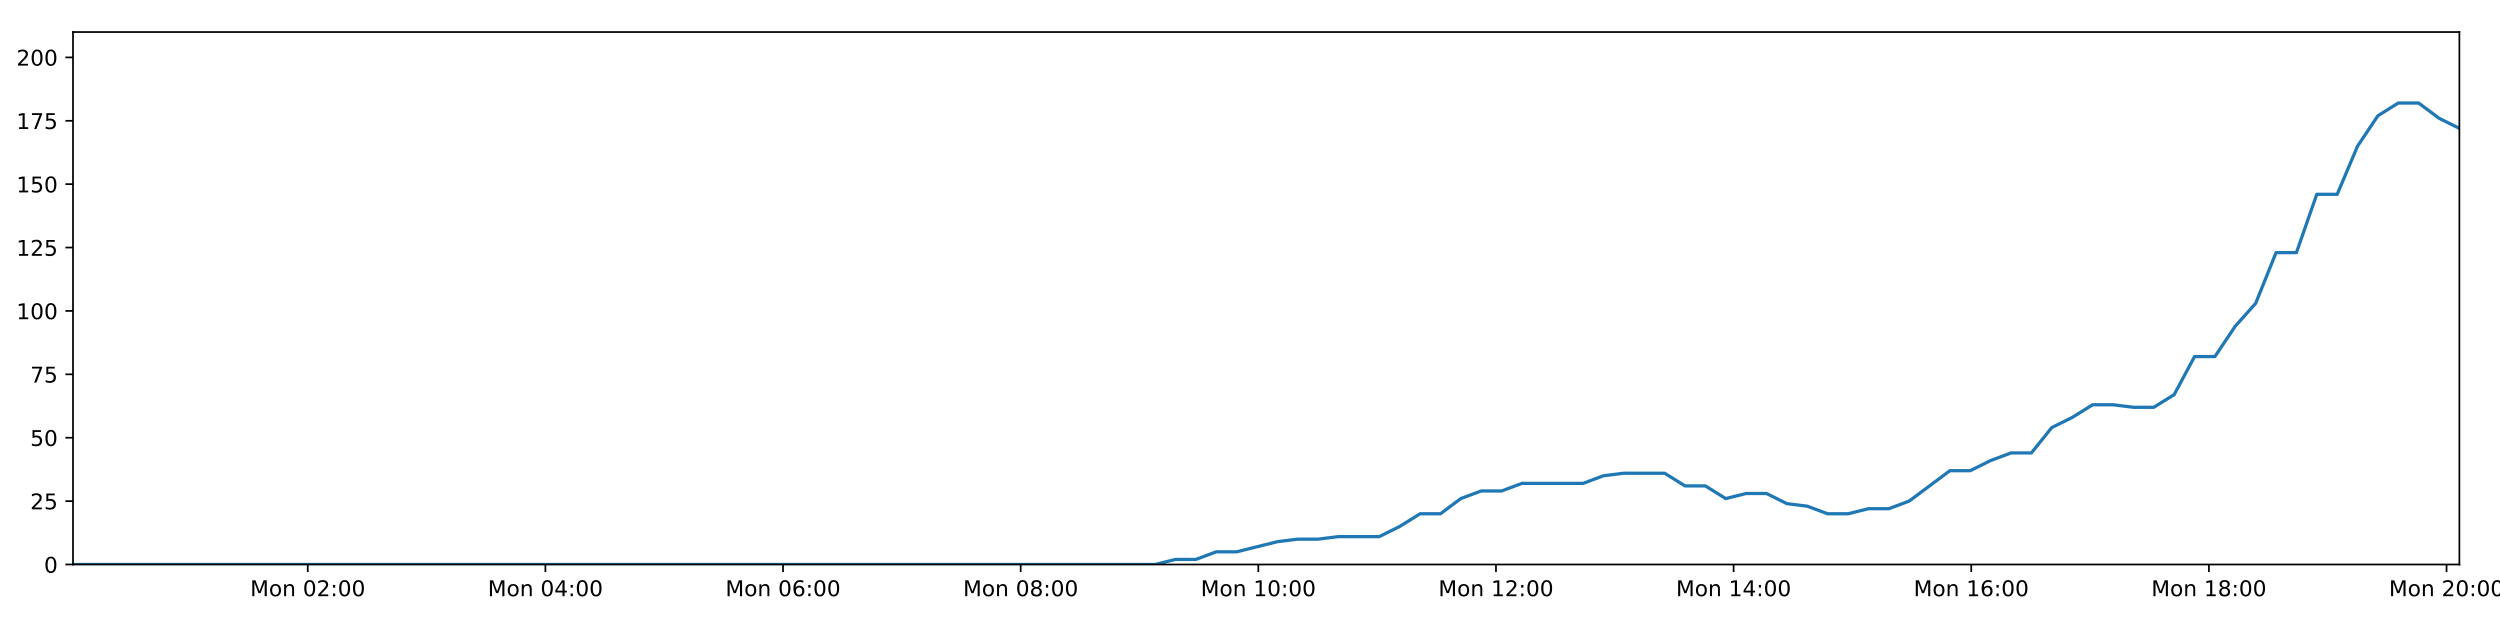
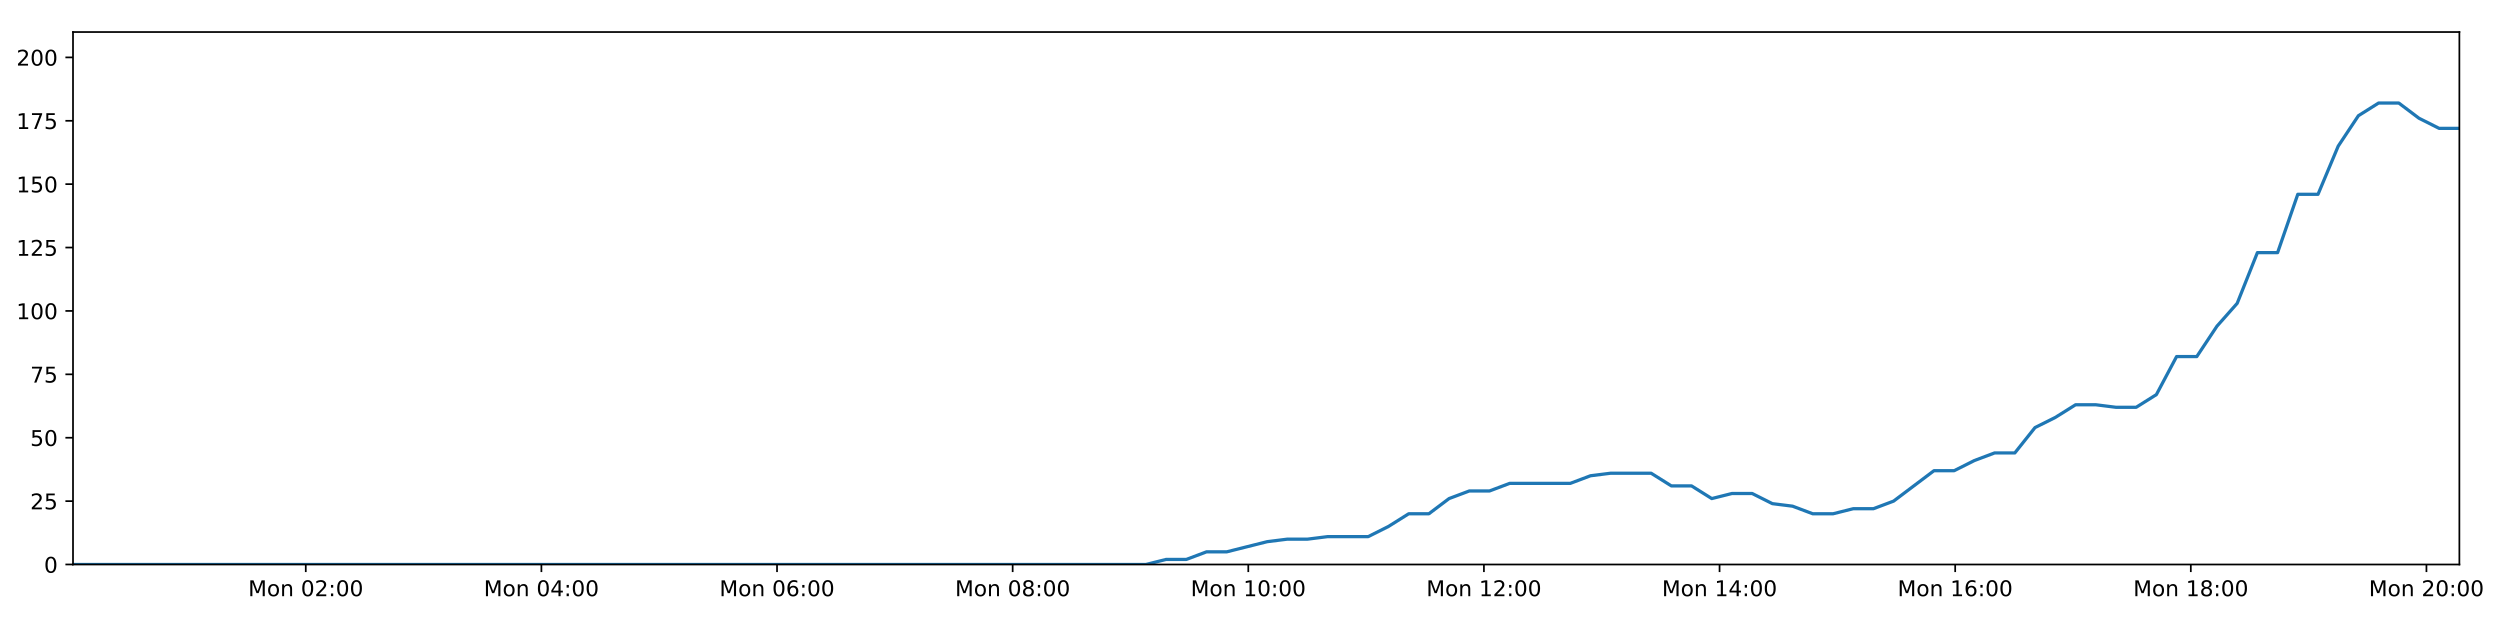
<svg xmlns="http://www.w3.org/2000/svg" xmlns:xlink="http://www.w3.org/1999/xlink" height="288pt" version="1.1" viewBox="0 0 1152 288" width="1152pt">
  <defs>
    <style type="text/css">
*{stroke-linecap:butt;stroke-linejoin:round;}
  </style>
  </defs>
  <g id="figure_1">
    <g id="patch_1">
      <path d="M 0 288  L 1152 288  L 1152 0  L 0 0  z " style="fill:#ffffff;" />
    </g>
    <g id="axes_1">
      <g id="patch_2">
        <path d="M 33.64 260.12  L 1133.28 260.12  L 1133.28 14.76  L 33.64 14.76  z " style="fill:#ffffff;" />
      </g>
      <g id="matplotlib.axis_1">
        <g id="xtick_1">
          <g id="line2d_1">
            <defs>
-               <path d="M 0 0  L 0 3.5  " id="mb4ec150258" style="stroke:#000000;stroke-width:0.8;" />
-             </defs>
-             <g>
-               <use style="stroke:#000000;stroke-width:0.8;" x="141.814" xlink:href="#mb4ec150258" y="260.12" />
+               <path d="M 0 0  L 0 3.5  " id="m712614d271" style="stroke:#000000;stroke-width:0.8;" />
+             </defs>
+             <g>
+               <use style="stroke:#000000;stroke-width:0.8;" x="140.898" xlink:href="#m712614d271" y="260.12" />
            </g>
          </g>
          <g id="text_1">
            <defs>
              <path d="M 9.812 72.906  L 24.516 72.906  L 43.109 23.297  L 61.812 72.906  L 76.516 72.906  L 76.516 0  L 66.891 0  L 66.891 64.016  L 48.094 14.016  L 38.188 14.016  L 19.391 64.016  L 19.391 0  L 9.812 0  z " id="DejaVuSans-77" />
              <path d="M 30.609 48.391  Q 23.391 48.391 19.188 42.75  Q 14.984 37.109 14.984 27.297  Q 14.984 17.484 19.156 11.844  Q 23.344 6.203 30.609 6.203  Q 37.797 6.203 41.984 11.859  Q 46.188 17.531 46.188 27.297  Q 46.188 37.016 41.984 42.703  Q 37.797 48.391 30.609 48.391  z M 30.609 56  Q 42.328 56 49.016 48.375  Q 55.719 40.766 55.719 27.297  Q 55.719 13.875 49.016 6.219  Q 42.328 -1.422 30.609 -1.422  Q 18.844 -1.422 12.172 6.219  Q 5.516 13.875 5.516 27.297  Q 5.516 40.766 12.172 48.375  Q 18.844 56 30.609 56  z " id="DejaVuSans-111" />
              <path d="M 54.891 33.016  L 54.891 0  L 45.906 0  L 45.906 32.719  Q 45.906 40.484 42.875 44.328  Q 39.844 48.188 33.797 48.188  Q 26.516 48.188 22.312 43.547  Q 18.109 38.922 18.109 30.906  L 18.109 0  L 9.078 0  L 9.078 54.688  L 18.109 54.688  L 18.109 46.188  Q 21.344 51.125 25.703 53.562  Q 30.078 56 35.797 56  Q 45.219 56 50.047 50.172  Q 54.891 44.344 54.891 33.016  z " id="DejaVuSans-110" />
              <path id="DejaVuSans-32" />
              <path d="M 31.781 66.406  Q 24.172 66.406 20.328 58.906  Q 16.5 51.422 16.5 36.375  Q 16.5 21.391 20.328 13.891  Q 24.172 6.391 31.781 6.391  Q 39.453 6.391 43.281 13.891  Q 47.125 21.391 47.125 36.375  Q 47.125 51.422 43.281 58.906  Q 39.453 66.406 31.781 66.406  z M 31.781 74.219  Q 44.047 74.219 50.516 64.516  Q 56.984 54.828 56.984 36.375  Q 56.984 17.969 50.516 8.266  Q 44.047 -1.422 31.781 -1.422  Q 19.531 -1.422 13.062 8.266  Q 6.594 17.969 6.594 36.375  Q 6.594 54.828 13.062 64.516  Q 19.531 74.219 31.781 74.219  z " id="DejaVuSans-48" />
              <path d="M 19.188 8.297  L 53.609 8.297  L 53.609 0  L 7.328 0  L 7.328 8.297  Q 12.938 14.109 22.625 23.891  Q 32.328 33.688 34.812 36.531  Q 39.547 41.844 41.422 45.531  Q 43.312 49.219 43.312 52.781  Q 43.312 58.594 39.234 62.25  Q 35.156 65.922 28.609 65.922  Q 23.969 65.922 18.812 64.312  Q 13.672 62.703 7.812 59.422  L 7.812 69.391  Q 13.766 71.781 18.938 73  Q 24.125 74.219 28.422 74.219  Q 39.75 74.219 46.484 68.547  Q 53.219 62.891 53.219 53.422  Q 53.219 48.922 51.531 44.891  Q 49.859 40.875 45.406 35.406  Q 44.188 33.984 37.641 27.219  Q 31.109 20.453 19.188 8.297  z " id="DejaVuSans-50" />
              <path d="M 11.719 12.406  L 22.016 12.406  L 22.016 0  L 11.719 0  z M 11.719 51.703  L 22.016 51.703  L 22.016 39.312  L 11.719 39.312  z " id="DejaVuSans-58" />
            </defs>
-             <g transform="translate(115.2733 274.7184)scale(0.1 -0.1)">
+             <g transform="translate(114.3573 274.7184)scale(0.1 -0.1)">
              <use xlink:href="#DejaVuSans-77" />
              <use x="86.279" xlink:href="#DejaVuSans-111" />
              <use x="147.461" xlink:href="#DejaVuSans-110" />
              <use x="210.84" xlink:href="#DejaVuSans-32" />
              <use x="242.627" xlink:href="#DejaVuSans-48" />
              <use x="306.25" xlink:href="#DejaVuSans-50" />
              <use x="369.873" xlink:href="#DejaVuSans-58" />
              <use x="403.564" xlink:href="#DejaVuSans-48" />
              <use x="467.188" xlink:href="#DejaVuSans-48" />
            </g>
          </g>
        </g>
        <g id="xtick_2">
          <g id="line2d_2">
            <g>
-               <use style="stroke:#000000;stroke-width:0.8;" x="251.32" xlink:href="#mb4ec150258" y="260.12" />
+               <use style="stroke:#000000;stroke-width:0.8;" x="249.476" xlink:href="#m712614d271" y="260.12" />
            </g>
          </g>
          <g id="text_2">
            <defs>
              <path d="M 37.797 64.312  L 12.891 25.391  L 37.797 25.391  z M 35.203 72.906  L 47.609 72.906  L 47.609 25.391  L 58.016 25.391  L 58.016 17.188  L 47.609 17.188  L 47.609 0  L 37.797 0  L 37.797 17.188  L 4.891 17.188  L 4.891 26.703  z " id="DejaVuSans-52" />
            </defs>
-             <g transform="translate(224.7791 274.7184)scale(0.1 -0.1)">
+             <g transform="translate(222.9359 274.7184)scale(0.1 -0.1)">
              <use xlink:href="#DejaVuSans-77" />
              <use x="86.279" xlink:href="#DejaVuSans-111" />
              <use x="147.461" xlink:href="#DejaVuSans-110" />
              <use x="210.84" xlink:href="#DejaVuSans-32" />
              <use x="242.627" xlink:href="#DejaVuSans-48" />
              <use x="306.25" xlink:href="#DejaVuSans-52" />
              <use x="369.873" xlink:href="#DejaVuSans-58" />
              <use x="403.564" xlink:href="#DejaVuSans-48" />
              <use x="467.188" xlink:href="#DejaVuSans-48" />
            </g>
          </g>
        </g>
        <g id="xtick_3">
          <g id="line2d_3">
            <g>
-               <use style="stroke:#000000;stroke-width:0.8;" x="360.826" xlink:href="#mb4ec150258" y="260.12" />
+               <use style="stroke:#000000;stroke-width:0.8;" x="358.055" xlink:href="#m712614d271" y="260.12" />
            </g>
          </g>
          <g id="text_3">
            <defs>
              <path d="M 33.016 40.375  Q 26.375 40.375 22.484 35.828  Q 18.609 31.297 18.609 23.391  Q 18.609 15.531 22.484 10.953  Q 26.375 6.391 33.016 6.391  Q 39.656 6.391 43.531 10.953  Q 47.406 15.531 47.406 23.391  Q 47.406 31.297 43.531 35.828  Q 39.656 40.375 33.016 40.375  z M 52.594 71.297  L 52.594 62.312  Q 48.875 64.062 45.094 64.984  Q 41.312 65.922 37.594 65.922  Q 27.828 65.922 22.672 59.328  Q 17.531 52.734 16.797 39.406  Q 19.672 43.656 24.016 45.922  Q 28.375 48.188 33.594 48.188  Q 44.578 48.188 50.953 41.516  Q 57.328 34.859 57.328 23.391  Q 57.328 12.156 50.688 5.359  Q 44.047 -1.422 33.016 -1.422  Q 20.359 -1.422 13.672 8.266  Q 6.984 17.969 6.984 36.375  Q 6.984 53.656 15.188 63.938  Q 23.391 74.219 37.203 74.219  Q 40.922 74.219 44.703 73.484  Q 48.484 72.75 52.594 71.297  z " id="DejaVuSans-54" />
            </defs>
-             <g transform="translate(334.285 274.7184)scale(0.1 -0.1)">
+             <g transform="translate(331.5145 274.7184)scale(0.1 -0.1)">
              <use xlink:href="#DejaVuSans-77" />
              <use x="86.279" xlink:href="#DejaVuSans-111" />
              <use x="147.461" xlink:href="#DejaVuSans-110" />
              <use x="210.84" xlink:href="#DejaVuSans-32" />
              <use x="242.627" xlink:href="#DejaVuSans-48" />
              <use x="306.25" xlink:href="#DejaVuSans-54" />
              <use x="369.873" xlink:href="#DejaVuSans-58" />
              <use x="403.564" xlink:href="#DejaVuSans-48" />
              <use x="467.188" xlink:href="#DejaVuSans-48" />
            </g>
          </g>
        </g>
        <g id="xtick_4">
          <g id="line2d_4">
            <g>
-               <use style="stroke:#000000;stroke-width:0.8;" x="470.332" xlink:href="#mb4ec150258" y="260.12" />
+               <use style="stroke:#000000;stroke-width:0.8;" x="466.634" xlink:href="#m712614d271" y="260.12" />
            </g>
          </g>
          <g id="text_4">
            <defs>
              <path d="M 31.781 34.625  Q 24.75 34.625 20.719 30.859  Q 16.703 27.094 16.703 20.516  Q 16.703 13.922 20.719 10.156  Q 24.75 6.391 31.781 6.391  Q 38.812 6.391 42.859 10.172  Q 46.922 13.969 46.922 20.516  Q 46.922 27.094 42.891 30.859  Q 38.875 34.625 31.781 34.625  z M 21.922 38.812  Q 15.578 40.375 12.031 44.719  Q 8.5 49.078 8.5 55.328  Q 8.5 64.062 14.719 69.141  Q 20.953 74.219 31.781 74.219  Q 42.672 74.219 48.875 69.141  Q 55.078 64.062 55.078 55.328  Q 55.078 49.078 51.531 44.719  Q 48 40.375 41.703 38.812  Q 48.828 37.156 52.797 32.312  Q 56.781 27.484 56.781 20.516  Q 56.781 9.906 50.312 4.234  Q 43.844 -1.422 31.781 -1.422  Q 19.734 -1.422 13.25 4.234  Q 6.781 9.906 6.781 20.516  Q 6.781 27.484 10.781 32.312  Q 14.797 37.156 21.922 38.812  z M 18.312 54.391  Q 18.312 48.734 21.844 45.562  Q 25.391 42.391 31.781 42.391  Q 38.141 42.391 41.719 45.562  Q 45.312 48.734 45.312 54.391  Q 45.312 60.062 41.719 63.234  Q 38.141 66.406 31.781 66.406  Q 25.391 66.406 21.844 63.234  Q 18.312 60.062 18.312 54.391  z " id="DejaVuSans-56" />
            </defs>
-             <g transform="translate(443.7909 274.7184)scale(0.1 -0.1)">
+             <g transform="translate(440.0931 274.7184)scale(0.1 -0.1)">
              <use xlink:href="#DejaVuSans-77" />
              <use x="86.279" xlink:href="#DejaVuSans-111" />
              <use x="147.461" xlink:href="#DejaVuSans-110" />
              <use x="210.84" xlink:href="#DejaVuSans-32" />
              <use x="242.627" xlink:href="#DejaVuSans-48" />
              <use x="306.25" xlink:href="#DejaVuSans-56" />
              <use x="369.873" xlink:href="#DejaVuSans-58" />
              <use x="403.564" xlink:href="#DejaVuSans-48" />
              <use x="467.188" xlink:href="#DejaVuSans-48" />
            </g>
          </g>
        </g>
        <g id="xtick_5">
          <g id="line2d_5">
            <g>
-               <use style="stroke:#000000;stroke-width:0.8;" x="579.837" xlink:href="#mb4ec150258" y="260.12" />
+               <use style="stroke:#000000;stroke-width:0.8;" x="575.212" xlink:href="#m712614d271" y="260.12" />
            </g>
          </g>
          <g id="text_5">
            <defs>
              <path d="M 12.406 8.297  L 28.516 8.297  L 28.516 63.922  L 10.984 60.406  L 10.984 69.391  L 28.422 72.906  L 38.281 72.906  L 38.281 8.297  L 54.391 8.297  L 54.391 0  L 12.406 0  z " id="DejaVuSans-49" />
            </defs>
-             <g transform="translate(553.2968 274.7184)scale(0.1 -0.1)">
+             <g transform="translate(548.6717 274.7184)scale(0.1 -0.1)">
              <use xlink:href="#DejaVuSans-77" />
              <use x="86.279" xlink:href="#DejaVuSans-111" />
              <use x="147.461" xlink:href="#DejaVuSans-110" />
              <use x="210.84" xlink:href="#DejaVuSans-32" />
              <use x="242.627" xlink:href="#DejaVuSans-49" />
              <use x="306.25" xlink:href="#DejaVuSans-48" />
              <use x="369.873" xlink:href="#DejaVuSans-58" />
              <use x="403.564" xlink:href="#DejaVuSans-48" />
              <use x="467.188" xlink:href="#DejaVuSans-48" />
            </g>
          </g>
        </g>
        <g id="xtick_6">
          <g id="line2d_6">
            <g>
-               <use style="stroke:#000000;stroke-width:0.8;" x="689.343" xlink:href="#mb4ec150258" y="260.12" />
+               <use style="stroke:#000000;stroke-width:0.8;" x="683.791" xlink:href="#m712614d271" y="260.12" />
            </g>
          </g>
          <g id="text_6">
-             <g transform="translate(662.8027 274.7184)scale(0.1 -0.1)">
+             <g transform="translate(657.2503 274.7184)scale(0.1 -0.1)">
              <use xlink:href="#DejaVuSans-77" />
              <use x="86.279" xlink:href="#DejaVuSans-111" />
              <use x="147.461" xlink:href="#DejaVuSans-110" />
              <use x="210.84" xlink:href="#DejaVuSans-32" />
              <use x="242.627" xlink:href="#DejaVuSans-49" />
              <use x="306.25" xlink:href="#DejaVuSans-50" />
              <use x="369.873" xlink:href="#DejaVuSans-58" />
              <use x="403.564" xlink:href="#DejaVuSans-48" />
              <use x="467.188" xlink:href="#DejaVuSans-48" />
            </g>
          </g>
        </g>
        <g id="xtick_7">
          <g id="line2d_7">
            <g>
-               <use style="stroke:#000000;stroke-width:0.8;" x="798.849" xlink:href="#mb4ec150258" y="260.12" />
+               <use style="stroke:#000000;stroke-width:0.8;" x="792.37" xlink:href="#m712614d271" y="260.12" />
            </g>
          </g>
          <g id="text_7">
-             <g transform="translate(772.3086 274.7184)scale(0.1 -0.1)">
+             <g transform="translate(765.829 274.7184)scale(0.1 -0.1)">
              <use xlink:href="#DejaVuSans-77" />
              <use x="86.279" xlink:href="#DejaVuSans-111" />
              <use x="147.461" xlink:href="#DejaVuSans-110" />
              <use x="210.84" xlink:href="#DejaVuSans-32" />
              <use x="242.627" xlink:href="#DejaVuSans-49" />
              <use x="306.25" xlink:href="#DejaVuSans-52" />
              <use x="369.873" xlink:href="#DejaVuSans-58" />
              <use x="403.564" xlink:href="#DejaVuSans-48" />
              <use x="467.188" xlink:href="#DejaVuSans-48" />
            </g>
          </g>
        </g>
        <g id="xtick_8">
          <g id="line2d_8">
            <g>
-               <use style="stroke:#000000;stroke-width:0.8;" x="908.355" xlink:href="#mb4ec150258" y="260.12" />
+               <use style="stroke:#000000;stroke-width:0.8;" x="900.948" xlink:href="#m712614d271" y="260.12" />
            </g>
          </g>
          <g id="text_8">
-             <g transform="translate(881.8145 274.7184)scale(0.1 -0.1)">
+             <g transform="translate(874.4076 274.7184)scale(0.1 -0.1)">
              <use xlink:href="#DejaVuSans-77" />
              <use x="86.279" xlink:href="#DejaVuSans-111" />
              <use x="147.461" xlink:href="#DejaVuSans-110" />
              <use x="210.84" xlink:href="#DejaVuSans-32" />
              <use x="242.627" xlink:href="#DejaVuSans-49" />
              <use x="306.25" xlink:href="#DejaVuSans-54" />
              <use x="369.873" xlink:href="#DejaVuSans-58" />
              <use x="403.564" xlink:href="#DejaVuSans-48" />
              <use x="467.188" xlink:href="#DejaVuSans-48" />
            </g>
          </g>
        </g>
        <g id="xtick_9">
          <g id="line2d_9">
            <g>
-               <use style="stroke:#000000;stroke-width:0.8;" x="1017.861" xlink:href="#mb4ec150258" y="260.12" />
+               <use style="stroke:#000000;stroke-width:0.8;" x="1009.527" xlink:href="#m712614d271" y="260.12" />
            </g>
          </g>
          <g id="text_9">
-             <g transform="translate(991.3204 274.7184)scale(0.1 -0.1)">
+             <g transform="translate(982.9862 274.7184)scale(0.1 -0.1)">
              <use xlink:href="#DejaVuSans-77" />
              <use x="86.279" xlink:href="#DejaVuSans-111" />
              <use x="147.461" xlink:href="#DejaVuSans-110" />
              <use x="210.84" xlink:href="#DejaVuSans-32" />
              <use x="242.627" xlink:href="#DejaVuSans-49" />
              <use x="306.25" xlink:href="#DejaVuSans-56" />
              <use x="369.873" xlink:href="#DejaVuSans-58" />
              <use x="403.564" xlink:href="#DejaVuSans-48" />
              <use x="467.188" xlink:href="#DejaVuSans-48" />
            </g>
          </g>
        </g>
        <g id="xtick_10">
          <g id="line2d_10">
            <g>
-               <use style="stroke:#000000;stroke-width:0.8;" x="1127.367" xlink:href="#mb4ec150258" y="260.12" />
+               <use style="stroke:#000000;stroke-width:0.8;" x="1118.105" xlink:href="#m712614d271" y="260.12" />
            </g>
          </g>
          <g id="text_10">
-             <g transform="translate(1100.826 274.7184)scale(0.1 -0.1)">
+             <g transform="translate(1091.565 274.7184)scale(0.1 -0.1)">
              <use xlink:href="#DejaVuSans-77" />
              <use x="86.279" xlink:href="#DejaVuSans-111" />
              <use x="147.461" xlink:href="#DejaVuSans-110" />
              <use x="210.84" xlink:href="#DejaVuSans-32" />
              <use x="242.627" xlink:href="#DejaVuSans-50" />
              <use x="306.25" xlink:href="#DejaVuSans-48" />
              <use x="369.873" xlink:href="#DejaVuSans-58" />
              <use x="403.564" xlink:href="#DejaVuSans-48" />
              <use x="467.188" xlink:href="#DejaVuSans-48" />
            </g>
          </g>
        </g>
      </g>
      <g id="matplotlib.axis_2">
        <g id="ytick_1">
          <g id="line2d_11">
            <defs>
-               <path d="M 0 0  L -3.5 0  " id="m4561f90d46" style="stroke:#000000;stroke-width:0.8;" />
-             </defs>
-             <g>
-               <use style="stroke:#000000;stroke-width:0.8;" x="33.64" xlink:href="#m4561f90d46" y="260.12" />
+               <path d="M 0 0  L -3.5 0  " id="m2e3df16328" style="stroke:#000000;stroke-width:0.8;" />
+             </defs>
+             <g>
+               <use style="stroke:#000000;stroke-width:0.8;" x="33.64" xlink:href="#m2e3df16328" y="260.12" />
            </g>
          </g>
          <g id="text_11">
            <g transform="translate(20.2775 263.9192)scale(0.1 -0.1)">
              <use xlink:href="#DejaVuSans-48" />
            </g>
          </g>
        </g>
        <g id="ytick_2">
          <g id="line2d_12">
            <g>
-               <use style="stroke:#000000;stroke-width:0.8;" x="33.64" xlink:href="#m4561f90d46" y="230.91" />
+               <use style="stroke:#000000;stroke-width:0.8;" x="33.64" xlink:href="#m2e3df16328" y="230.91" />
            </g>
          </g>
          <g id="text_12">
            <defs>
              <path d="M 10.797 72.906  L 49.516 72.906  L 49.516 64.594  L 19.828 64.594  L 19.828 46.734  Q 21.969 47.469 24.109 47.828  Q 26.266 48.188 28.422 48.188  Q 40.625 48.188 47.75 41.5  Q 54.891 34.812 54.891 23.391  Q 54.891 11.625 47.562 5.094  Q 40.234 -1.422 26.906 -1.422  Q 22.312 -1.422 17.547 -0.641  Q 12.797 0.141 7.719 1.703  L 7.719 11.625  Q 12.109 9.234 16.797 8.062  Q 21.484 6.891 26.703 6.891  Q 35.156 6.891 40.078 11.328  Q 45.016 15.766 45.016 23.391  Q 45.016 31 40.078 35.438  Q 35.156 39.891 26.703 39.891  Q 22.75 39.891 18.812 39.016  Q 14.891 38.141 10.797 36.281  z " id="DejaVuSans-53" />
            </defs>
            <g transform="translate(13.915 234.7097)scale(0.1 -0.1)">
              <use xlink:href="#DejaVuSans-50" />
              <use x="63.623" xlink:href="#DejaVuSans-53" />
            </g>
          </g>
        </g>
        <g id="ytick_3">
          <g id="line2d_13">
            <g>
-               <use style="stroke:#000000;stroke-width:0.8;" x="33.64" xlink:href="#m4561f90d46" y="201.701" />
+               <use style="stroke:#000000;stroke-width:0.8;" x="33.64" xlink:href="#m2e3df16328" y="201.701" />
            </g>
          </g>
          <g id="text_13">
            <g transform="translate(13.915 205.5002)scale(0.1 -0.1)">
              <use xlink:href="#DejaVuSans-53" />
              <use x="63.623" xlink:href="#DejaVuSans-48" />
            </g>
          </g>
        </g>
        <g id="ytick_4">
          <g id="line2d_14">
            <g>
-               <use style="stroke:#000000;stroke-width:0.8;" x="33.64" xlink:href="#m4561f90d46" y="172.491" />
+               <use style="stroke:#000000;stroke-width:0.8;" x="33.64" xlink:href="#m2e3df16328" y="172.491" />
            </g>
          </g>
          <g id="text_14">
            <defs>
              <path d="M 8.203 72.906  L 55.078 72.906  L 55.078 68.703  L 28.609 0  L 18.312 0  L 43.219 64.594  L 8.203 64.594  z " id="DejaVuSans-55" />
            </defs>
            <g transform="translate(13.915 176.2906)scale(0.1 -0.1)">
              <use xlink:href="#DejaVuSans-55" />
              <use x="63.623" xlink:href="#DejaVuSans-53" />
            </g>
          </g>
        </g>
        <g id="ytick_5">
          <g id="line2d_15">
            <g>
-               <use style="stroke:#000000;stroke-width:0.8;" x="33.64" xlink:href="#m4561f90d46" y="143.282" />
+               <use style="stroke:#000000;stroke-width:0.8;" x="33.64" xlink:href="#m2e3df16328" y="143.282" />
            </g>
          </g>
          <g id="text_15">
            <g transform="translate(7.5525 147.0811)scale(0.1 -0.1)">
              <use xlink:href="#DejaVuSans-49" />
              <use x="63.623" xlink:href="#DejaVuSans-48" />
              <use x="127.246" xlink:href="#DejaVuSans-48" />
            </g>
          </g>
        </g>
        <g id="ytick_6">
          <g id="line2d_16">
            <g>
-               <use style="stroke:#000000;stroke-width:0.8;" x="33.64" xlink:href="#m4561f90d46" y="114.072" />
+               <use style="stroke:#000000;stroke-width:0.8;" x="33.64" xlink:href="#m2e3df16328" y="114.072" />
            </g>
          </g>
          <g id="text_16">
            <g transform="translate(7.5525 117.8716)scale(0.1 -0.1)">
              <use xlink:href="#DejaVuSans-49" />
              <use x="63.623" xlink:href="#DejaVuSans-50" />
              <use x="127.246" xlink:href="#DejaVuSans-53" />
            </g>
          </g>
        </g>
        <g id="ytick_7">
          <g id="line2d_17">
            <g>
-               <use style="stroke:#000000;stroke-width:0.8;" x="33.64" xlink:href="#m4561f90d46" y="84.863" />
+               <use style="stroke:#000000;stroke-width:0.8;" x="33.64" xlink:href="#m2e3df16328" y="84.863" />
            </g>
          </g>
          <g id="text_17">
            <g transform="translate(7.5525 88.66208)scale(0.1 -0.1)">
              <use xlink:href="#DejaVuSans-49" />
              <use x="63.623" xlink:href="#DejaVuSans-53" />
              <use x="127.246" xlink:href="#DejaVuSans-48" />
            </g>
          </g>
        </g>
        <g id="ytick_8">
          <g id="line2d_18">
            <g>
-               <use style="stroke:#000000;stroke-width:0.8;" x="33.64" xlink:href="#m4561f90d46" y="55.653" />
+               <use style="stroke:#000000;stroke-width:0.8;" x="33.64" xlink:href="#m2e3df16328" y="55.653" />
            </g>
          </g>
          <g id="text_18">
            <g transform="translate(7.5525 59.45255)scale(0.1 -0.1)">
              <use xlink:href="#DejaVuSans-49" />
              <use x="63.623" xlink:href="#DejaVuSans-55" />
              <use x="127.246" xlink:href="#DejaVuSans-53" />
            </g>
          </g>
        </g>
        <g id="ytick_9">
          <g id="line2d_19">
            <g>
-               <use style="stroke:#000000;stroke-width:0.8;" x="33.64" xlink:href="#m4561f90d46" y="26.444" />
+               <use style="stroke:#000000;stroke-width:0.8;" x="33.64" xlink:href="#m2e3df16328" y="26.444" />
            </g>
          </g>
          <g id="text_19">
            <g transform="translate(7.5525 30.24303)scale(0.1 -0.1)">
              <use xlink:href="#DejaVuSans-50" />
              <use x="63.623" xlink:href="#DejaVuSans-48" />
              <use x="127.246" xlink:href="#DejaVuSans-48" />
            </g>
          </g>
        </g>
      </g>
      <g id="line2d_20">
-         <path clip-path="url(#pee87bab658)" d="M 33.64 260.12  L 42.872 260.12  L 52.103 260.12  L 61.335 260.12  L 70.571 260.12  L 79.804 260.12  L 89.035 260.12  L 98.269 260.12  L 107.499 260.12  L 116.732 260.12  L 125.965 260.12  L 135.196 260.12  L 144.428 260.12  L 153.66 260.12  L 162.893 260.12  L 172.125 260.12  L 181.357 260.12  L 190.589 260.12  L 199.822 260.12  L 209.055 260.12  L 218.293 260.12  L 227.525 260.12  L 236.763 260.12  L 245.995 260.12  L 255.228 260.12  L 264.463 260.12  L 273.696 260.12  L 282.93 260.12  L 292.165 260.12  L 301.399 260.12  L 310.632 260.12  L 319.868 260.12  L 329.101 260.12  L 338.332 260.12  L 347.567 260.12  L 356.802 260.12  L 366.035 260.12  L 375.269 260.12  L 384.503 260.12  L 393.736 260.12  L 402.969 260.12  L 412.201 260.12  L 421.433 260.12  L 430.669 260.12  L 439.903 260.12  L 449.149 260.12  L 458.381 260.12  L 467.611 260.12  L 476.845 260.12  L 486.077 260.12  L 495.311 260.12  L 504.547 260.12  L 513.783 260.12  L 523.017 260.12  L 532.253 260.12  L 541.647 257.783  L 551.048 257.783  L 560.449 254.278  L 569.848 254.278  L 579.237 251.941  L 588.628 249.605  L 598.024 248.436  L 607.41 248.436  L 616.799 247.268  L 626.188 247.268  L 635.582 247.268  L 644.976 242.594  L 654.367 236.752  L 663.753 236.752  L 673.146 229.742  L 682.551 226.237  L 691.941 226.237  L 701.332 222.732  L 710.722 222.732  L 720.109 222.732  L 729.496 222.732  L 738.883 219.227  L 748.266 218.058  L 757.658 218.058  L 767.051 218.058  L 776.439 223.9  L 785.828 223.9  L 795.23 229.742  L 804.616 227.405  L 814.01 227.405  L 823.397 232.079  L 832.783 233.247  L 842.177 236.752  L 851.568 236.752  L 860.971 234.416  L 870.351 234.416  L 879.74 230.91  L 889.119 223.9  L 898.509 216.89  L 907.892 216.89  L 917.279 212.216  L 926.671 208.711  L 936.071 208.711  L 945.456 197.027  L 954.883 192.354  L 964.304 186.512  L 973.688 186.512  L 983.081 187.68  L 992.466 187.68  L 1001.858 181.838  L 1011.247 164.313  L 1020.629 164.313  L 1030.018 150.292  L 1039.412 139.777  L 1048.806 116.409  L 1058.192 116.409  L 1067.576 89.536  L 1076.978 89.536  L 1086.362 67.337  L 1095.746 53.317  L 1105.128 47.475  L 1114.511 47.475  L 1123.897 54.485  L 1133.28 59.158  " style="fill:none;stroke:#1f77b4;stroke-linecap:square;stroke-width:1.5;" />
+         <path clip-path="url(#p1b74471ff2)" d="M 33.64 260.12  L 42.793 260.12  L 51.946 260.12  L 61.1 260.12  L 70.258 260.12  L 79.413 260.12  L 88.566 260.12  L 97.721 260.12  L 106.874 260.12  L 116.028 260.12  L 125.183 260.12  L 134.337 260.12  L 143.489 260.12  L 152.643 260.12  L 161.799 260.12  L 170.952 260.12  L 180.106 260.12  L 189.26 260.12  L 198.415 260.12  L 207.57 260.12  L 216.73 260.12  L 225.883 260.12  L 235.043 260.12  L 244.197 260.12  L 253.352 260.12  L 262.509 260.12  L 271.664 260.12  L 280.819 260.12  L 289.976 260.12  L 299.132 260.12  L 308.286 260.12  L 317.444 260.12  L 326.599 260.12  L 335.752 260.12  L 344.909 260.12  L 354.065 260.12  L 363.22 260.12  L 372.376 260.12  L 381.531 260.12  L 390.686 260.12  L 399.842 260.12  L 408.996 260.12  L 418.15 260.12  L 427.307 260.12  L 436.463 260.12  L 445.631 260.12  L 454.785 260.12  L 463.937 260.12  L 473.092 260.12  L 482.246 260.12  L 491.402 260.12  L 500.56 260.12  L 509.717 260.12  L 518.873 260.12  L 528.031 260.12  L 537.346 257.783  L 546.666 257.783  L 555.988 254.278  L 565.308 254.278  L 574.617 251.941  L 583.929 249.605  L 593.245 248.436  L 602.552 248.436  L 611.861 247.268  L 621.171 247.268  L 630.485 247.268  L 639.8 242.594  L 649.111 236.752  L 658.418 236.752  L 667.731 229.742  L 677.057 226.237  L 686.367 226.237  L 695.678 222.732  L 704.988 222.732  L 714.296 222.732  L 723.603 222.732  L 732.911 219.227  L 742.215 218.058  L 751.527 218.058  L 760.84 218.058  L 770.149 223.9  L 779.459 223.9  L 788.781 229.742  L 798.088 227.405  L 807.402 227.405  L 816.709 232.079  L 826.016 233.247  L 835.331 236.752  L 844.642 236.752  L 853.965 234.416  L 863.266 234.416  L 872.575 230.91  L 881.875 223.9  L 891.185 216.89  L 900.489 216.89  L 909.796 212.216  L 919.109 208.711  L 928.43 208.711  L 937.735 197.027  L 947.082 192.354  L 956.424 186.512  L 965.728 186.512  L 975.041 187.68  L 984.347 187.68  L 993.659 181.838  L 1002.968 164.313  L 1012.272 164.313  L 1021.581 150.292  L 1030.895 139.777  L 1040.21 116.409  L 1049.516 116.409  L 1058.82 89.536  L 1068.143 89.536  L 1077.448 67.337  L 1086.753 53.317  L 1096.054 47.475  L 1105.358 47.475  L 1114.665 54.485  L 1123.968 59.158  L 1133.28 59.158  " style="fill:none;stroke:#1f77b4;stroke-linecap:square;stroke-width:1.5;" />
      </g>
      <g id="patch_3">
        <path d="M 33.64 260.12  L 33.64 14.76  " style="fill:none;stroke:#000000;stroke-linecap:square;stroke-linejoin:miter;stroke-width:0.8;" />
      </g>
      <g id="patch_4">
        <path d="M 1133.28 260.12  L 1133.28 14.76  " style="fill:none;stroke:#000000;stroke-linecap:square;stroke-linejoin:miter;stroke-width:0.8;" />
      </g>
      <g id="patch_5">
        <path d="M 33.64 260.12  L 1133.28 260.12  " style="fill:none;stroke:#000000;stroke-linecap:square;stroke-linejoin:miter;stroke-width:0.8;" />
      </g>
      <g id="patch_6">
        <path d="M 33.64 14.76  L 1133.28 14.76  " style="fill:none;stroke:#000000;stroke-linecap:square;stroke-linejoin:miter;stroke-width:0.8;" />
      </g>
    </g>
  </g>
  <defs>
-     <clipPath id="pee87bab658">
+     <clipPath id="p1b74471ff2">
      <rect height="245.36" width="1099.64" x="33.64" y="14.76" />
    </clipPath>
  </defs>
</svg>
